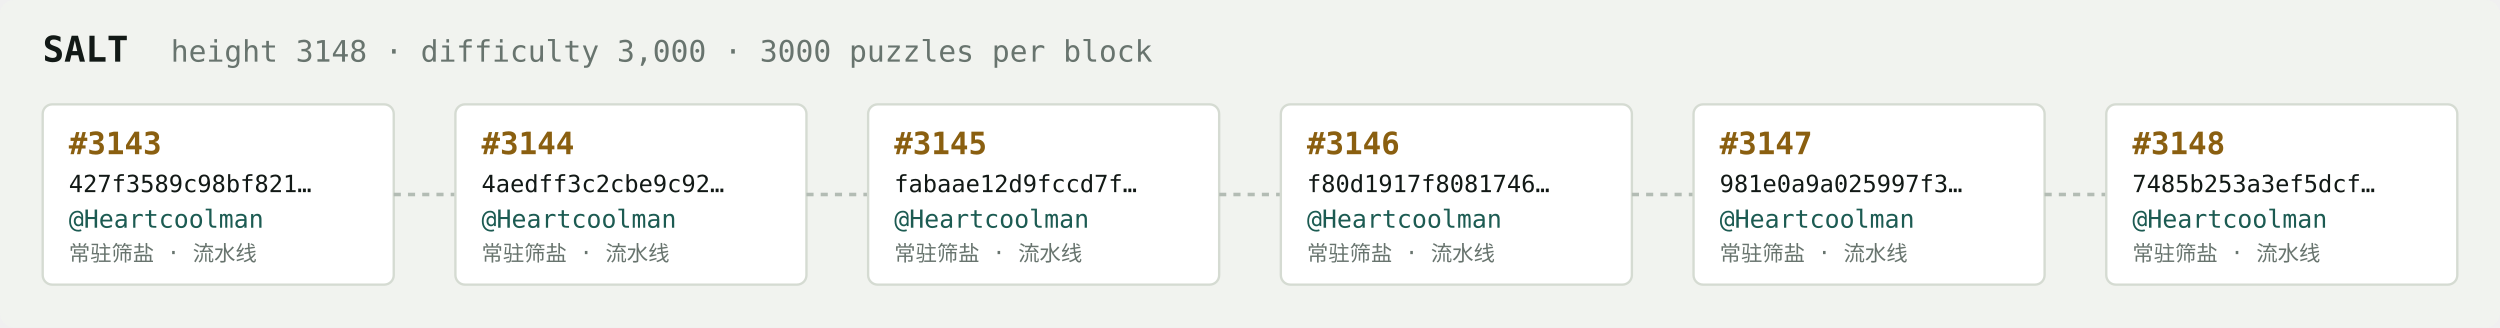
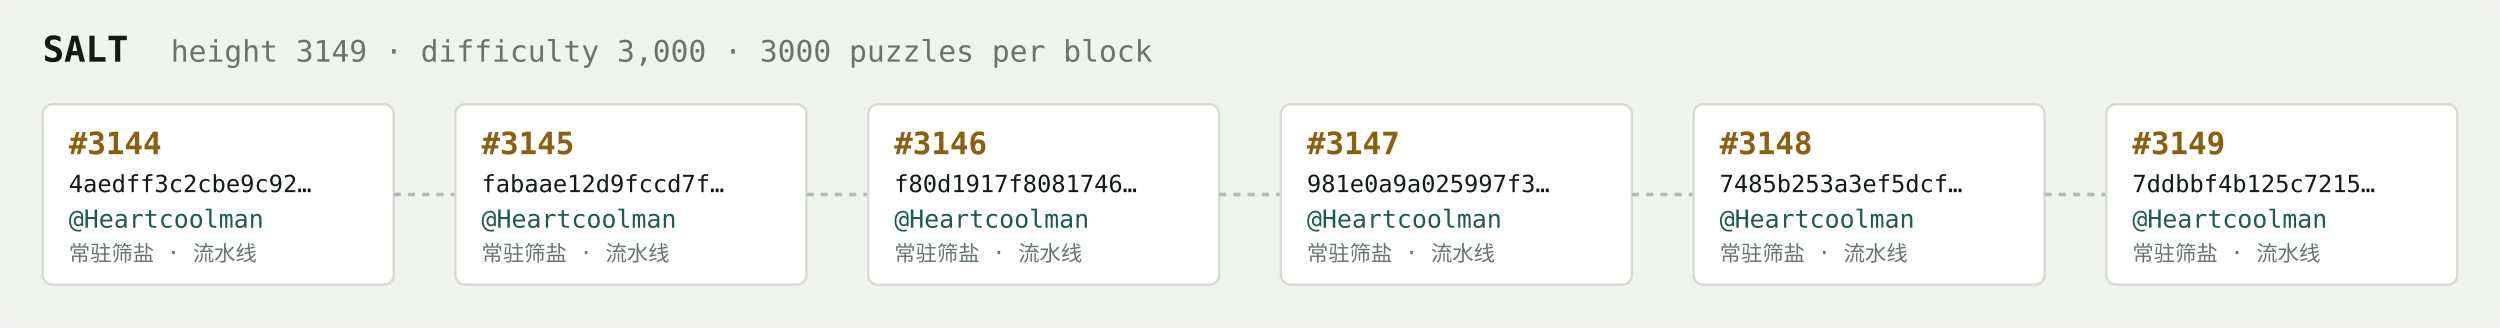
<svg xmlns="http://www.w3.org/2000/svg" width="1054" height="138" viewBox="0 0 1054 138" font-family="ui-monospace,SFMono-Regular,Menlo,monospace">
  <rect fill="#f1f3ef" width="1054" height="138" rx="6" />
  <text x="18" y="26" fill="#121916" font-size="15" font-weight="700">SALT</text>
-   <text x="72" y="26" fill="#68746e" font-size="12.5">height 3148 · difficulty 3,000 · 3000 puzzles per block</text>
+   <text x="72" y="26" fill="#68746e" font-size="12.5">height 3149 · difficulty 3,000 · 3000 puzzles per block</text>
  <rect x="18" y="44" width="148" height="76" rx="4" fill="#ffffff" stroke="#d5dbd2" stroke-width="1" />
-   <text x="29" y="65" fill="#8a5f10" font-size="13" font-weight="700">#3143</text>
-   <text x="29" y="81" fill="#121916" font-size="10">427f3589c98bf821…</text>
+   <text x="29" y="65" fill="#8a5f10" font-size="13" font-weight="700">#3144</text>
+   <text x="29" y="81" fill="#121916" font-size="10">4aedff3c2cbe9c92…</text>
  <text x="29" y="96" fill="#1c5b52" font-size="10.5">@Heartcoolman</text>
  <text x="29" y="110" fill="#68746e" font-size="9">常驻筛盐 · 流水线</text>
  <line x1="166" y1="82.0" x2="192" y2="82.0" stroke="#b3bcb4" stroke-width="1.5" stroke-dasharray="3 3" />
  <rect x="192" y="44" width="148" height="76" rx="4" fill="#ffffff" stroke="#d5dbd2" stroke-width="1" />
-   <text x="203" y="65" fill="#8a5f10" font-size="13" font-weight="700">#3144</text>
-   <text x="203" y="81" fill="#121916" font-size="10">4aedff3c2cbe9c92…</text>
+   <text x="203" y="65" fill="#8a5f10" font-size="13" font-weight="700">#3145</text>
+   <text x="203" y="81" fill="#121916" font-size="10">fabaae12d9fccd7f…</text>
  <text x="203" y="96" fill="#1c5b52" font-size="10.5">@Heartcoolman</text>
  <text x="203" y="110" fill="#68746e" font-size="9">常驻筛盐 · 流水线</text>
  <line x1="340" y1="82.0" x2="366" y2="82.0" stroke="#b3bcb4" stroke-width="1.5" stroke-dasharray="3 3" />
  <rect x="366" y="44" width="148" height="76" rx="4" fill="#ffffff" stroke="#d5dbd2" stroke-width="1" />
-   <text x="377" y="65" fill="#8a5f10" font-size="13" font-weight="700">#3145</text>
-   <text x="377" y="81" fill="#121916" font-size="10">fabaae12d9fccd7f…</text>
+   <text x="377" y="65" fill="#8a5f10" font-size="13" font-weight="700">#3146</text>
+   <text x="377" y="81" fill="#121916" font-size="10">f80d1917f8081746…</text>
  <text x="377" y="96" fill="#1c5b52" font-size="10.5">@Heartcoolman</text>
  <text x="377" y="110" fill="#68746e" font-size="9">常驻筛盐 · 流水线</text>
  <line x1="514" y1="82.0" x2="540" y2="82.0" stroke="#b3bcb4" stroke-width="1.5" stroke-dasharray="3 3" />
  <rect x="540" y="44" width="148" height="76" rx="4" fill="#ffffff" stroke="#d5dbd2" stroke-width="1" />
-   <text x="551" y="65" fill="#8a5f10" font-size="13" font-weight="700">#3146</text>
-   <text x="551" y="81" fill="#121916" font-size="10">f80d1917f8081746…</text>
+   <text x="551" y="65" fill="#8a5f10" font-size="13" font-weight="700">#3147</text>
+   <text x="551" y="81" fill="#121916" font-size="10">981e0a9a025997f3…</text>
  <text x="551" y="96" fill="#1c5b52" font-size="10.5">@Heartcoolman</text>
  <text x="551" y="110" fill="#68746e" font-size="9">常驻筛盐 · 流水线</text>
  <line x1="688" y1="82.0" x2="714" y2="82.0" stroke="#b3bcb4" stroke-width="1.5" stroke-dasharray="3 3" />
  <rect x="714" y="44" width="148" height="76" rx="4" fill="#ffffff" stroke="#d5dbd2" stroke-width="1" />
-   <text x="725" y="65" fill="#8a5f10" font-size="13" font-weight="700">#3147</text>
-   <text x="725" y="81" fill="#121916" font-size="10">981e0a9a025997f3…</text>
+   <text x="725" y="65" fill="#8a5f10" font-size="13" font-weight="700">#3148</text>
+   <text x="725" y="81" fill="#121916" font-size="10">7485b253a3ef5dcf…</text>
  <text x="725" y="96" fill="#1c5b52" font-size="10.5">@Heartcoolman</text>
  <text x="725" y="110" fill="#68746e" font-size="9">常驻筛盐 · 流水线</text>
  <line x1="862" y1="82.0" x2="888" y2="82.0" stroke="#b3bcb4" stroke-width="1.5" stroke-dasharray="3 3" />
  <rect x="888" y="44" width="148" height="76" rx="4" fill="#ffffff" stroke="#d5dbd2" stroke-width="1" />
-   <text x="899" y="65" fill="#8a5f10" font-size="13" font-weight="700">#3148</text>
-   <text x="899" y="81" fill="#121916" font-size="10">7485b253a3ef5dcf…</text>
+   <text x="899" y="65" fill="#8a5f10" font-size="13" font-weight="700">#3149</text>
+   <text x="899" y="81" fill="#121916" font-size="10">7ddbbf4b125c7215…</text>
  <text x="899" y="96" fill="#1c5b52" font-size="10.5">@Heartcoolman</text>
  <text x="899" y="110" fill="#68746e" font-size="9">常驻筛盐 · 流水线</text>
</svg>
